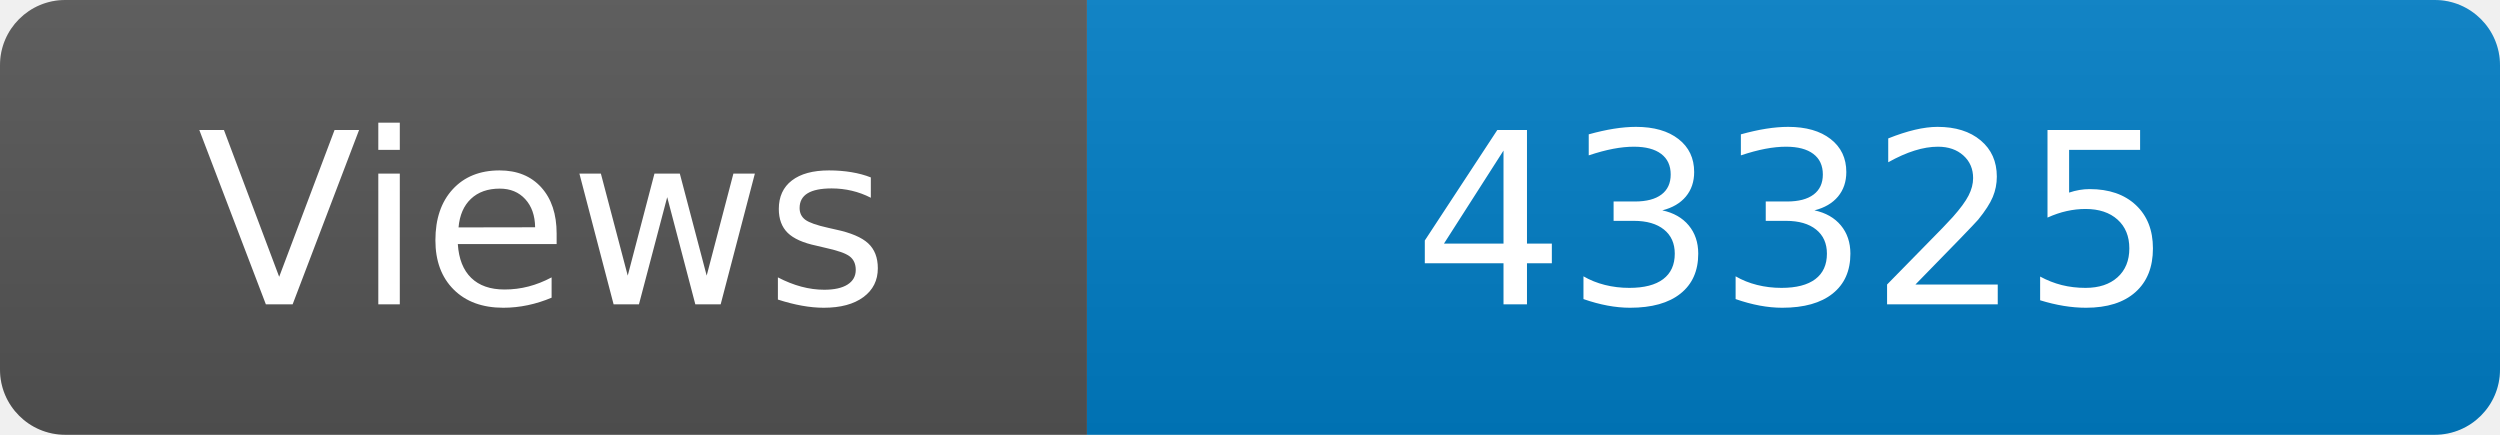
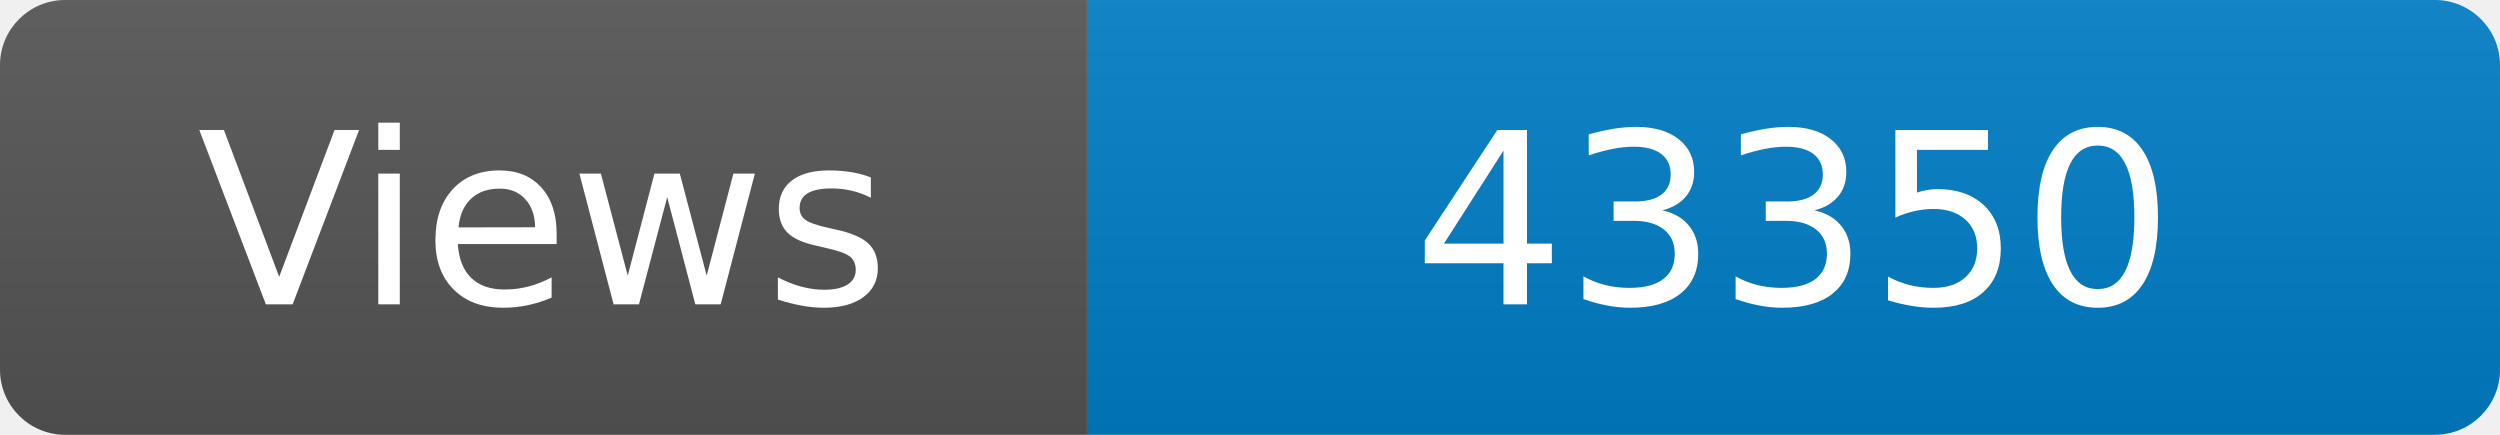
<svg xmlns="http://www.w3.org/2000/svg" width="115" height="20" role="img" aria-label="Maintained?: yes">
  <linearGradient id="s" x2="0" y2="100%">
    <stop offset="0" stop-color="#bbb" stop-opacity=".1" />
    <stop offset="1" stop-opacity=".1" />
  </linearGradient>
  <clipPath id="r">
    <rect width="115" height="20" rx="3" fill="#fff" />
  </clipPath>
  <g clip-path="url(#r)">
    <rect width="50" height="20" fill="#555" />
    <rect x="50" width="160" height="20" fill="#007ec6" />
    <rect width="115" height="20" fill="url(#s)" />
  </g>
  <g fill="#fff" text-anchor="middle" font-family="Verdana,Geneva,DejaVu Sans,sans-serif" font-size="110">
    <text x="250" y="140" transform="scale(.1)" fill="#fff">Views</text>
-     <text x="825" y="140" transform="scale(.1)" fill="#fff">43325</text>
+     <text x="825" y="140" transform="scale(.1)" fill="#fff">43350</text>
  </g>
</svg>
